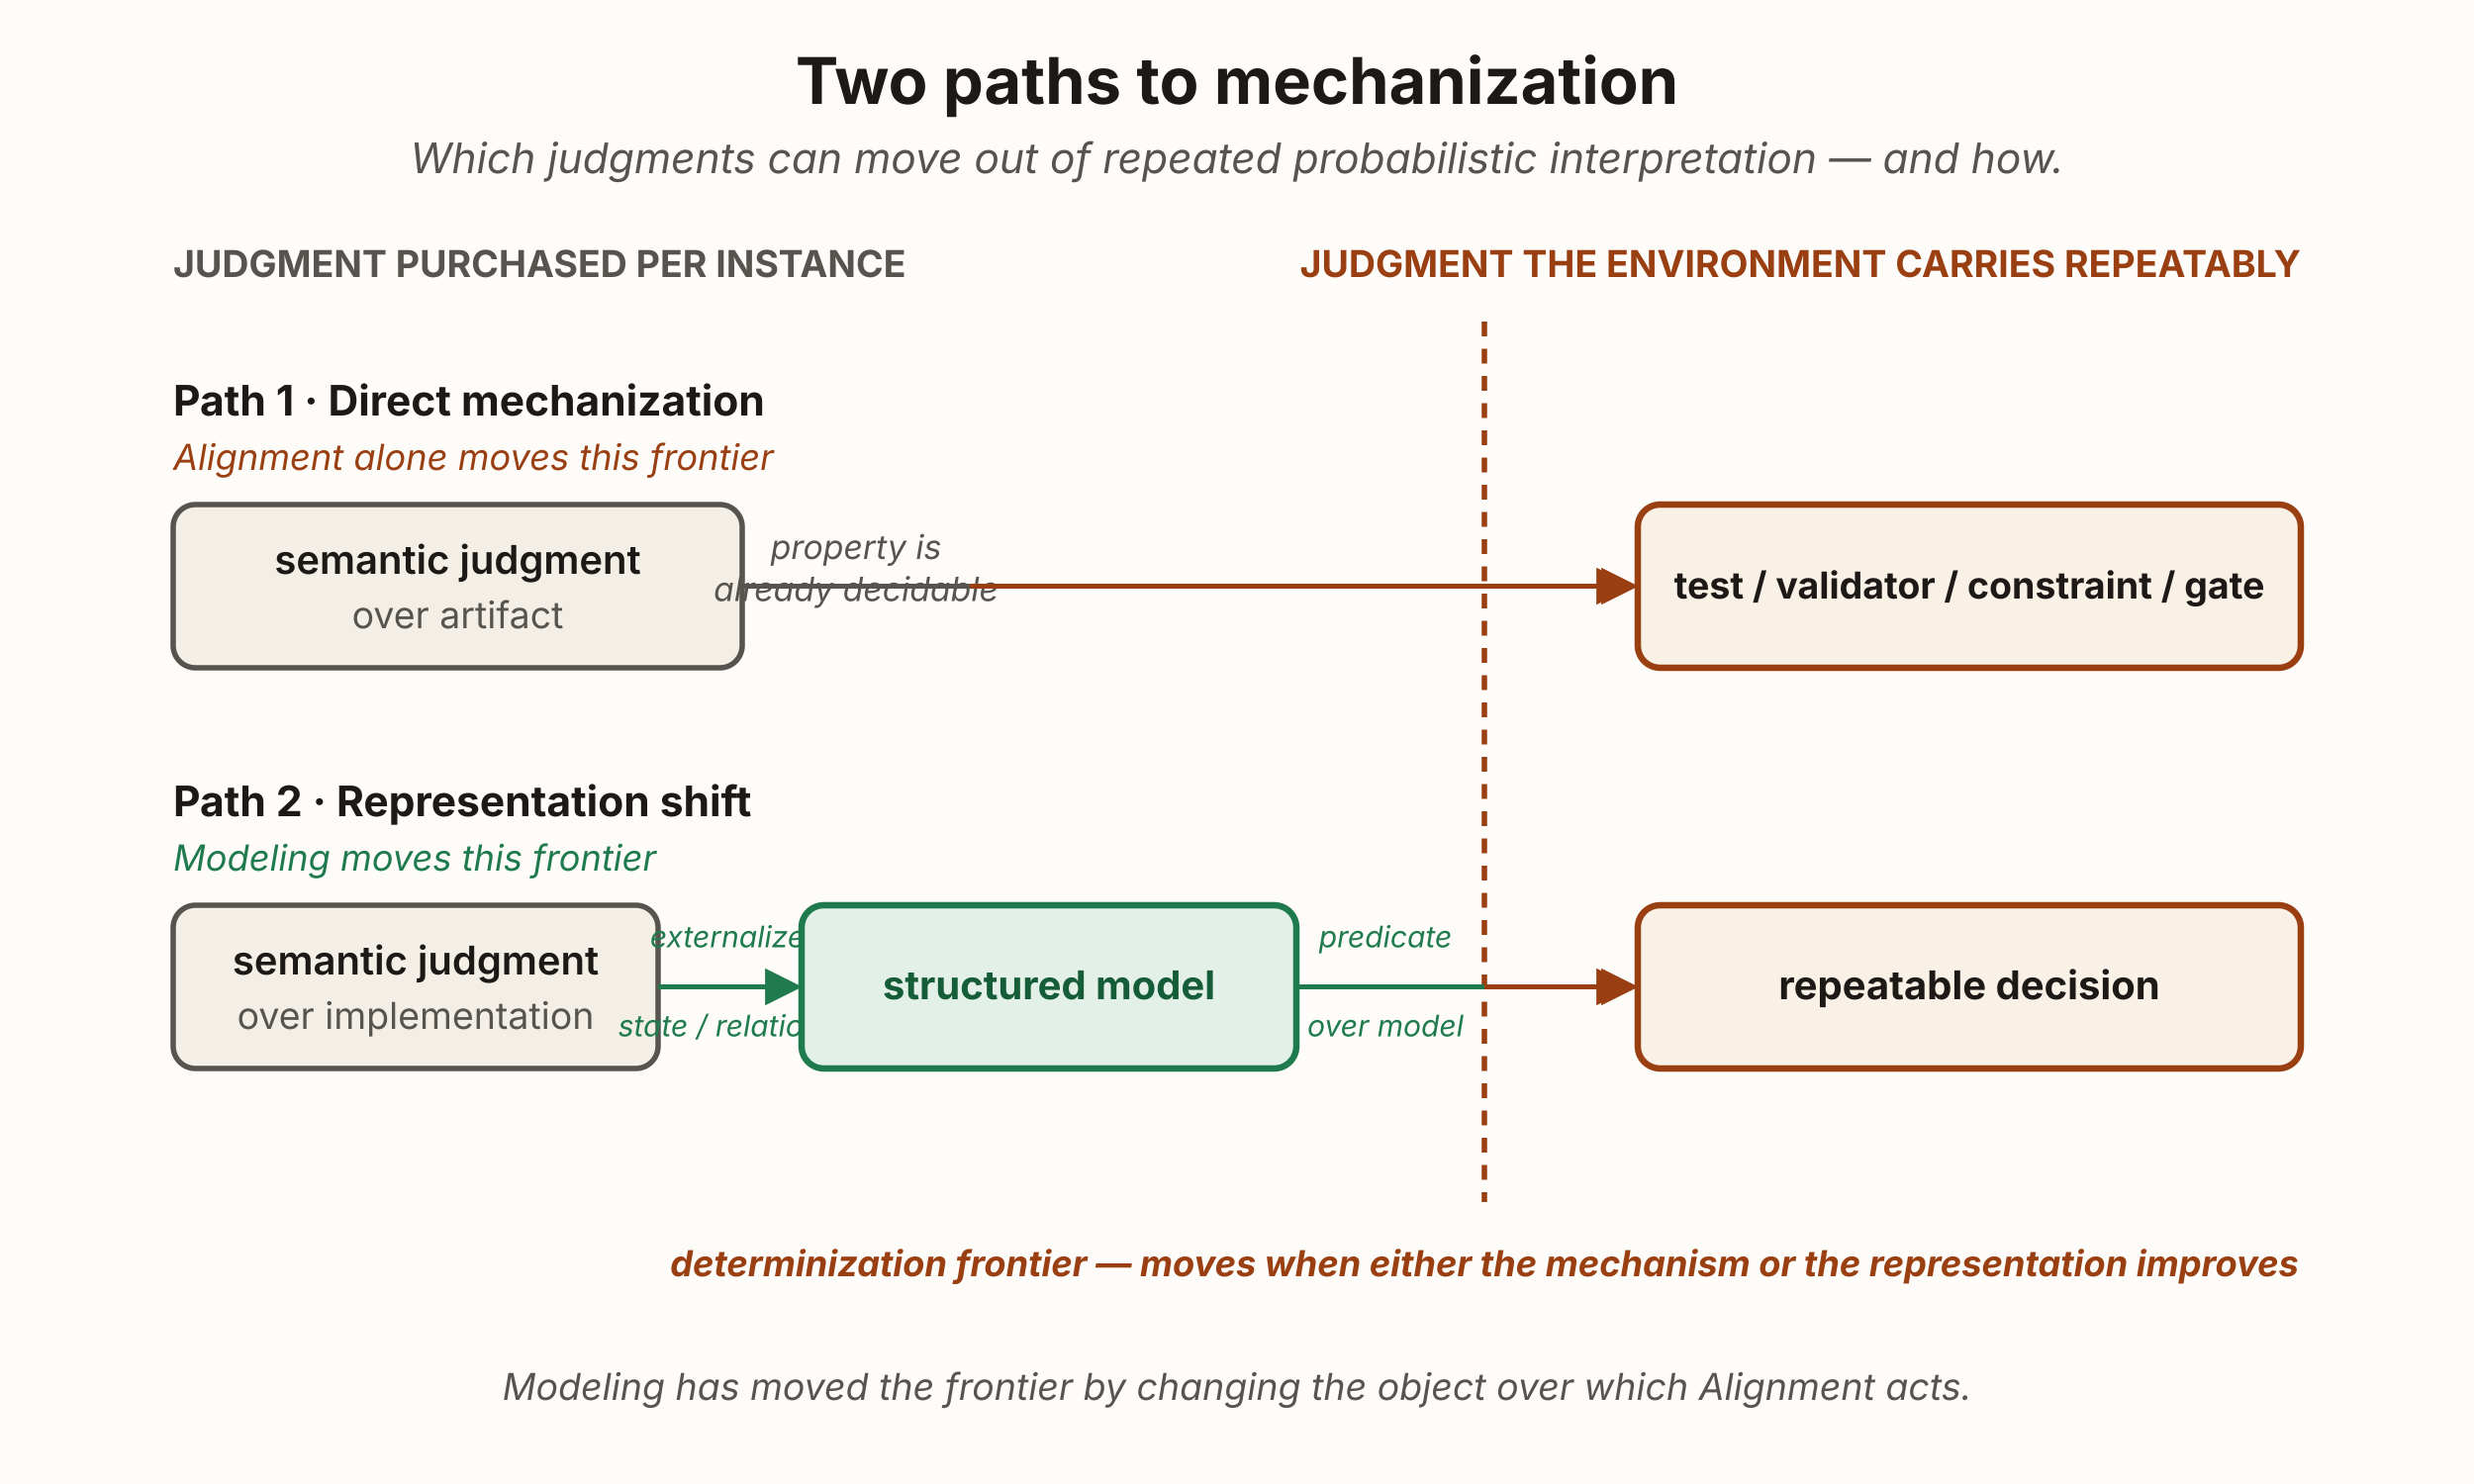
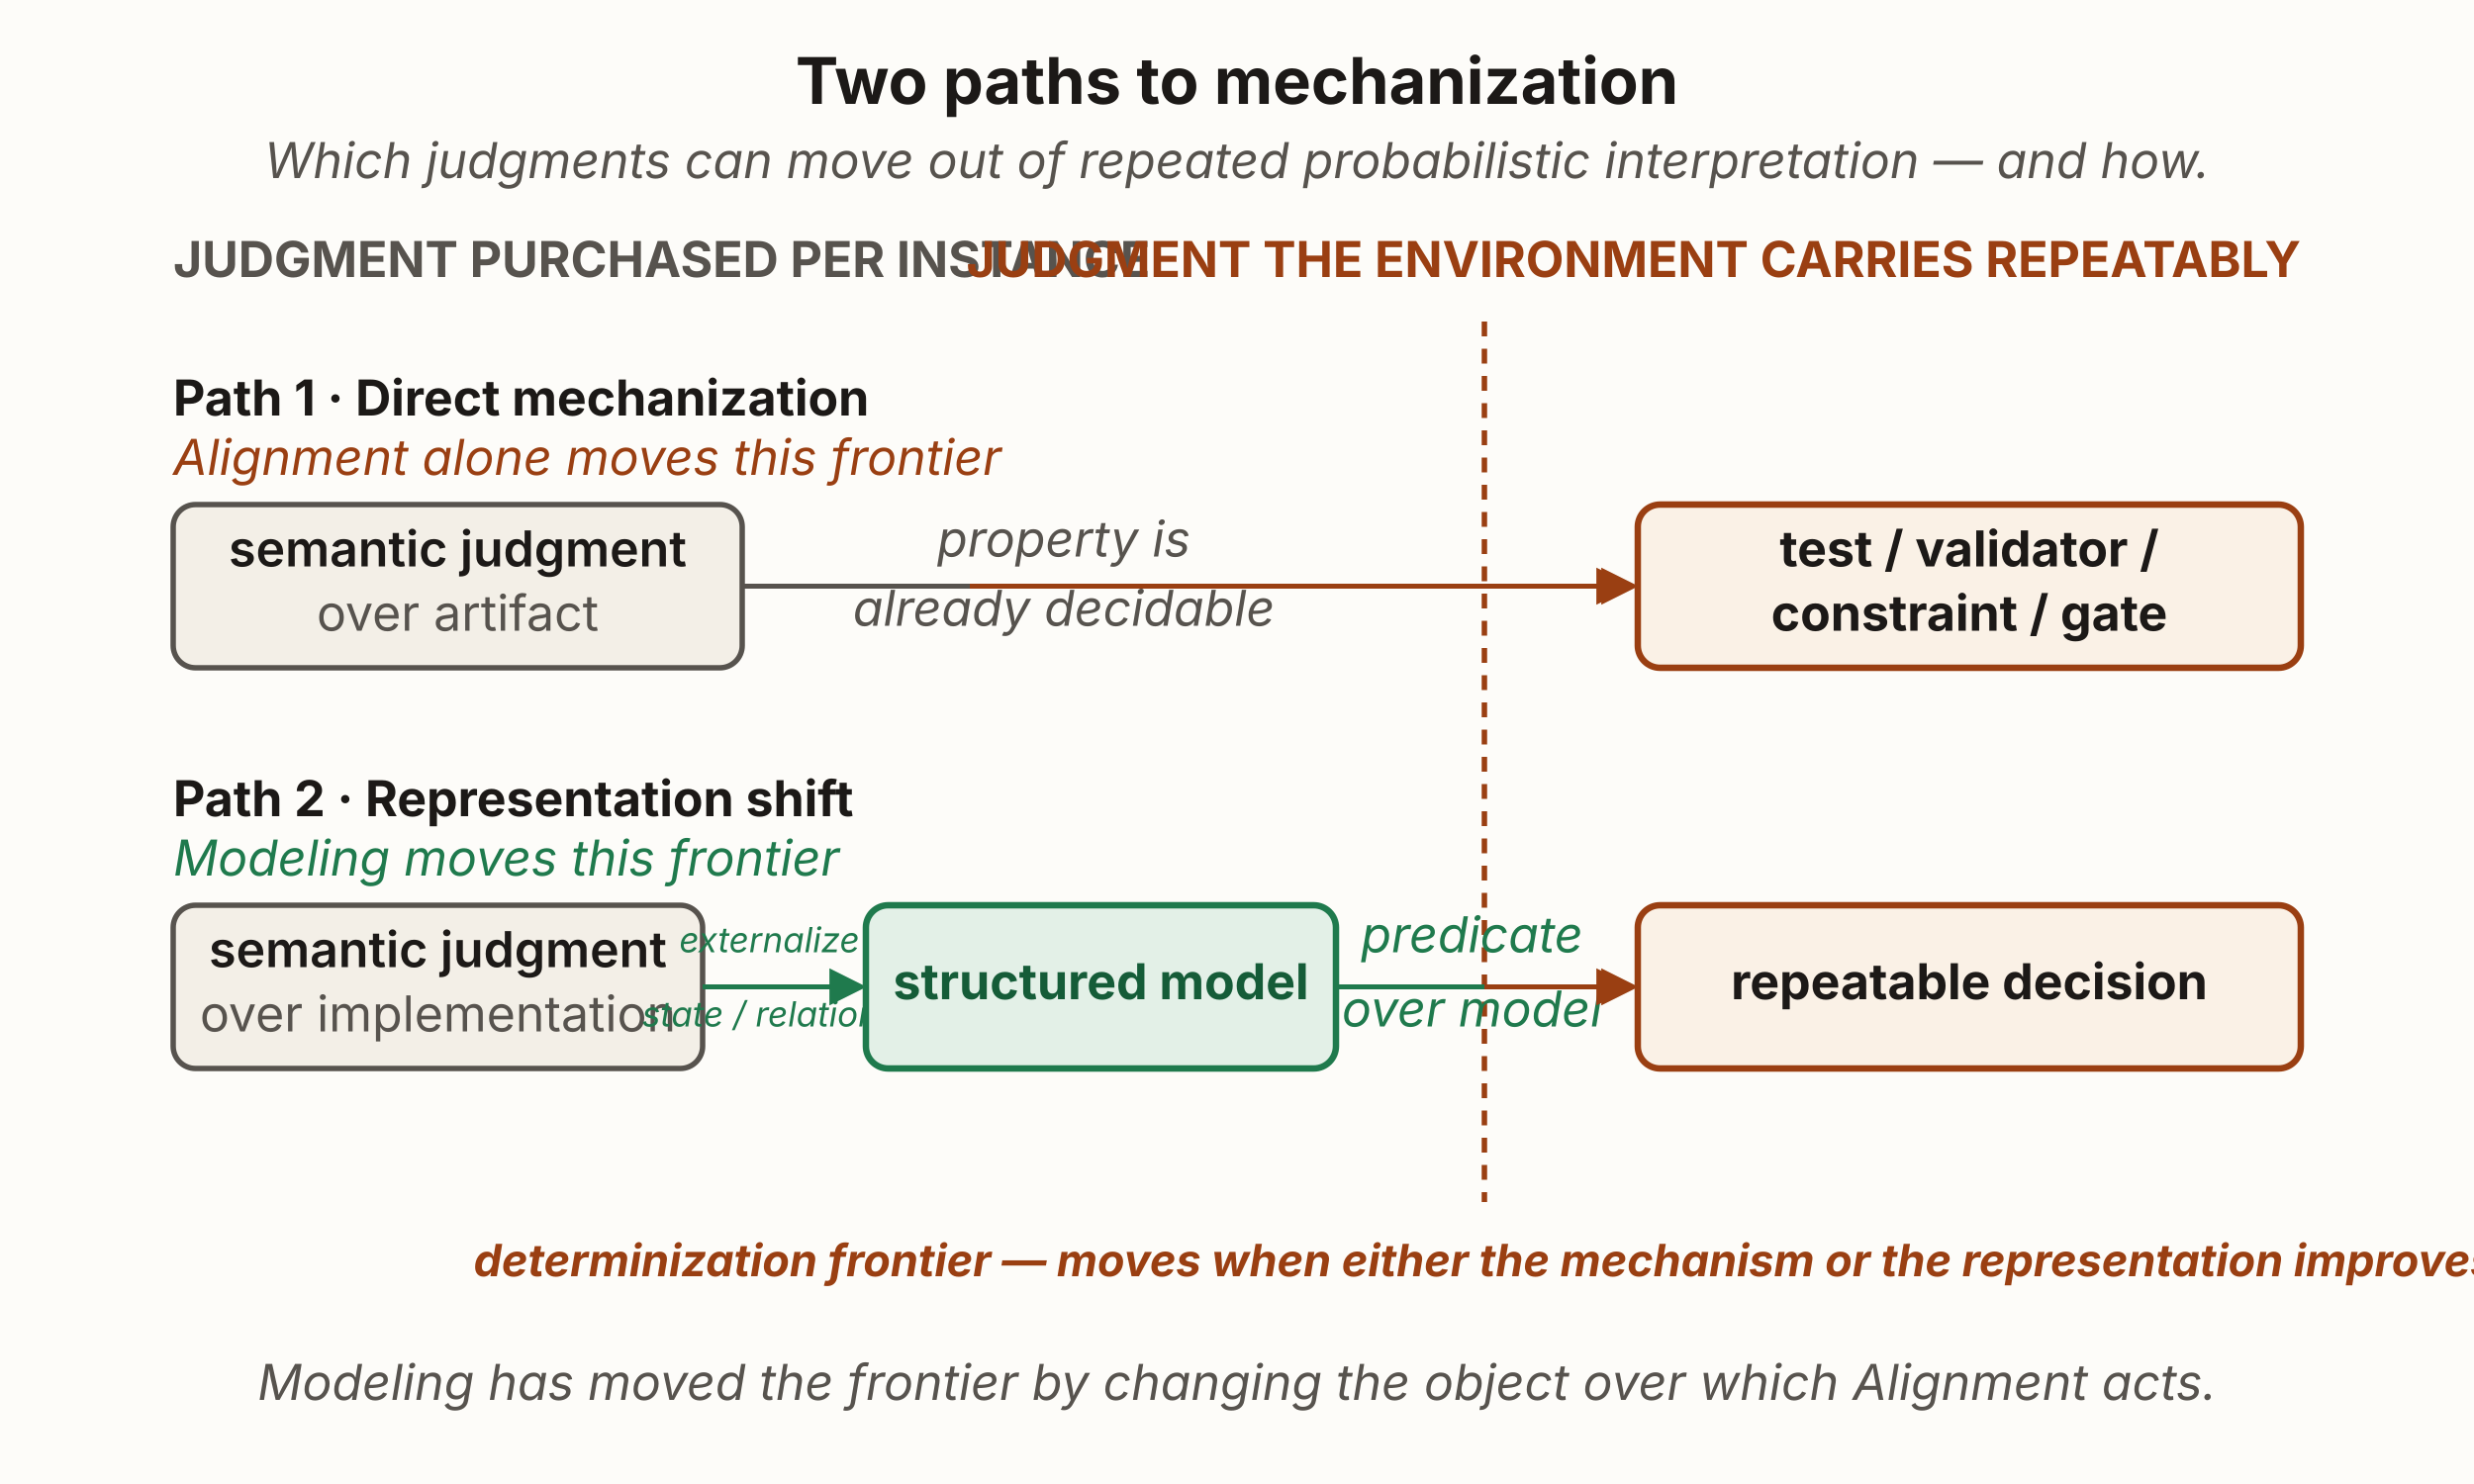
<svg xmlns="http://www.w3.org/2000/svg" viewBox="0 0 1000 600" width="1000" height="600" role="group" aria-labelledby="dtpTitle dtpDesc" font-family="'Source Sans 3', -apple-system, 'Segoe UI', sans-serif">
  <defs>
    <marker id="dtp-rust" viewBox="0 0 10 10" refX="8.5" refY="5" markerWidth="7.5" markerHeight="7.5" orient="auto">
      <path d="M0,0 L10,5 L0,10 z" fill="#9a3f12" />
    </marker>
    <marker id="dtp-green" viewBox="0 0 10 10" refX="8.5" refY="5" markerWidth="7.5" markerHeight="7.5" orient="auto">
      <path d="M0,0 L10,5 L0,10 z" fill="#1f7a4d" />
    </marker>
    <marker id="dtp-mut" viewBox="0 0 10 10" refX="8.5" refY="5" markerWidth="7" markerHeight="7" orient="auto">
      <path d="M0,0 L10,5 L0,10 z" fill="#57534e" />
    </marker>
  </defs>
  <rect x="0" y="0" width="1000" height="600" fill="#fdfcf9" />
  <text x="500" y="42" text-anchor="middle" font-size="26" font-weight="700" fill="#1c1917">Two paths to mechanization</text>
-   <text x="500" y="70" text-anchor="middle" font-size="17" font-style="italic" fill="#57534e">Which judgments can move out of repeated probabilistic interpretation — and how.</text>
-   <text x="70" y="112" font-size="15" font-weight="700" fill="#57534e">JUDGMENT PURCHASED PER INSTANCE</text>
-   <text x="930" y="112" text-anchor="end" font-size="15" font-weight="700" fill="#9a3f12">JUDGMENT THE ENVIRONMENT CARRIES REPEATABLY</text>
+   <text x="500" y="72" text-anchor="middle" font-size="20" font-style="italic" fill="#57534e">Which judgments can move out of repeated probabilistic interpretation — and how.</text>
+   <text x="70" y="112" font-size="20" font-weight="700" fill="#57534e">JUDGMENT PURCHASED PER INSTANCE</text>
+   <text x="930" y="112" text-anchor="end" font-size="20" font-weight="700" fill="#9a3f12">JUDGMENT THE ENVIRONMENT CARRIES REPEATABLY</text>
  <line x1="600" y1="130" x2="600" y2="486" stroke="#9a3f12" stroke-width="2.2" stroke-dasharray="6 5" />
-   <text x="600" y="516" text-anchor="middle" font-size="14.5" font-weight="700" font-style="italic" fill="#9a3f12">determinization frontier — moves when either the mechanism or the representation improves</text>
-   <text x="70" y="168" font-size="17" font-weight="700" fill="#1c1917">Path 1 · Direct mechanization</text>
-   <text x="70" y="190" font-size="14.5" font-style="italic" fill="#9a3f12">Alignment alone moves this frontier</text>
+   <text x="600" y="516" text-anchor="middle" font-size="18" font-weight="700" font-style="italic" fill="#9a3f12">determinization frontier — moves when either the mechanism or the representation improves</text>
+   <text x="70" y="168" font-size="20" font-weight="700" fill="#1c1917">Path 1 · Direct mechanization</text>
+   <text x="70" y="192" font-size="20" font-style="italic" fill="#9a3f12">Alignment alone moves this frontier</text>
  <rect id="sj-artifact" x="70" y="204" width="230" height="66" rx="9" fill="#f3efe7" stroke="#57534e" stroke-width="2.2" />
-   <text x="185" y="232" text-anchor="middle" font-size="16" font-weight="600" fill="#1c1917">semantic judgment</text>
-   <text x="185" y="254" text-anchor="middle" font-size="15" fill="#57534e">over artifact</text>
+   <text x="185" y="229" text-anchor="middle" font-size="20" font-weight="600" fill="#1c1917">semantic judgment</text>
+   <text x="185" y="255" text-anchor="middle" font-size="20" fill="#57534e">over artifact</text>
  <path d="M300,237 L660,237" fill="none" stroke="#57534e" stroke-width="2" marker-end="url(#dtp-rust)" />
-   <text x="346" y="226" text-anchor="middle" font-size="13.5" font-style="italic" fill="#57534e">property is</text>
-   <text x="346" y="243" text-anchor="middle" font-size="13.5" font-style="italic" fill="#57534e">already decidable</text>
+   <text x="430" y="225" text-anchor="middle" font-size="20" font-style="italic" fill="#57534e">property is</text>
+   <text x="430" y="253" text-anchor="middle" font-size="20" font-style="italic" fill="#57534e">already decidable</text>
  <rect id="test-gate" x="662" y="204" width="268" height="66" rx="9" fill="#faf1e6" stroke="#9a3f12" stroke-width="2.6" />
-   <text x="796" y="242" text-anchor="middle" font-size="15" font-weight="700" fill="#1c1917">test / validator / constraint / gate</text>
+   <text x="796" y="229" text-anchor="middle" font-size="20" font-weight="700" fill="#1c1917">test / validator /</text>
+   <text x="796" y="255" text-anchor="middle" font-size="20" font-weight="700" fill="#1c1917">constraint / gate</text>
  <path d="M392,237 L658,237" fill="none" stroke="#9a3f12" stroke-width="2" marker-end="url(#dtp-rust)" />
-   <text x="70" y="330" font-size="17" font-weight="700" fill="#1c1917">Path 2 · Representation shift</text>
-   <text x="70" y="352" font-size="14.5" font-style="italic" fill="#1f7a4d">Modeling moves this frontier</text>
-   <rect id="sj-impl" x="70" y="366" width="196" height="66" rx="9" fill="#f3efe7" stroke="#57534e" stroke-width="2.2" />
-   <text x="168" y="394" text-anchor="middle" font-size="16" font-weight="600" fill="#1c1917">semantic judgment</text>
-   <text x="168" y="416" text-anchor="middle" font-size="15" fill="#57534e">over implementation</text>
-   <path d="M266,399 L322,399" fill="none" stroke="#1f7a4d" stroke-width="2" marker-end="url(#dtp-green)" />
-   <text x="294" y="383" text-anchor="middle" font-size="12" font-style="italic" fill="#1f7a4d">externalize</text>
-   <text x="294" y="419" text-anchor="middle" font-size="12" font-style="italic" fill="#1f7a4d">state / relations</text>
-   <rect id="structured-model" x="324" y="366" width="200" height="66" rx="9" fill="#e3f0e7" stroke="#1f7a4d" stroke-width="2.6" />
-   <text x="424" y="404" text-anchor="middle" font-size="16" font-weight="700" fill="#155c38">structured model</text>
-   <path d="M524,399 L660,399" fill="none" stroke="#1f7a4d" stroke-width="2" marker-end="url(#dtp-rust)" />
-   <text x="560" y="383" text-anchor="middle" font-size="12" font-style="italic" fill="#1f7a4d">predicate</text>
-   <text x="560" y="419" text-anchor="middle" font-size="12" font-style="italic" fill="#1f7a4d">over model</text>
+   <text x="70" y="330" font-size="20" font-weight="700" fill="#1c1917">Path 2 · Representation shift</text>
+   <text x="70" y="354" font-size="20" font-style="italic" fill="#1f7a4d">Modeling moves this frontier</text>
+   <rect id="sj-impl" x="70" y="366" width="214" height="66" rx="9" fill="#f3efe7" stroke="#57534e" stroke-width="2.2" />
+   <text x="177" y="391" text-anchor="middle" font-size="20" font-weight="600" fill="#1c1917">semantic judgment</text>
+   <text x="177" y="417" text-anchor="middle" font-size="20" fill="#57534e">over implementation</text>
+   <path d="M284,399 L348,399" fill="none" stroke="#1f7a4d" stroke-width="2" marker-end="url(#dtp-green)" />
+   <text x="311" y="385" text-anchor="middle" font-size="14" font-style="italic" fill="#1f7a4d">externalize</text>
+   <text x="311" y="415" text-anchor="middle" font-size="14" font-style="italic" fill="#1f7a4d">state / relations</text>
+   <rect id="structured-model" x="350" y="366" width="190" height="66" rx="9" fill="#e3f0e7" stroke="#1f7a4d" stroke-width="2.6" />
+   <text x="445" y="404" text-anchor="middle" font-size="20" font-weight="700" fill="#155c38">structured model</text>
+   <path d="M540,399 L660,399" fill="none" stroke="#1f7a4d" stroke-width="2" marker-end="url(#dtp-rust)" />
+   <text x="595" y="385" text-anchor="middle" font-size="20" font-style="italic" fill="#1f7a4d">predicate</text>
+   <text x="595" y="415" text-anchor="middle" font-size="20" font-style="italic" fill="#1f7a4d">over model</text>
  <rect id="repeatable-decision" x="662" y="366" width="268" height="66" rx="9" fill="#faf1e6" stroke="#9a3f12" stroke-width="2.6" />
-   <text x="796" y="404" text-anchor="middle" font-size="16" font-weight="700" fill="#1c1917">repeatable decision</text>
+   <text x="796" y="404" text-anchor="middle" font-size="20" font-weight="700" fill="#1c1917">repeatable decision</text>
  <path d="M600,399 L658,399" fill="none" stroke="#9a3f12" stroke-width="2" marker-end="url(#dtp-rust)" />
-   <text x="500" y="566" text-anchor="middle" font-size="15" font-style="italic" fill="#57534e">Modeling has moved the frontier by changing the object over which Alignment acts.</text>
+   <text x="500" y="566" text-anchor="middle" font-size="20" font-style="italic" fill="#57534e">Modeling has moved the frontier by changing the object over which Alignment acts.</text>
</svg>
